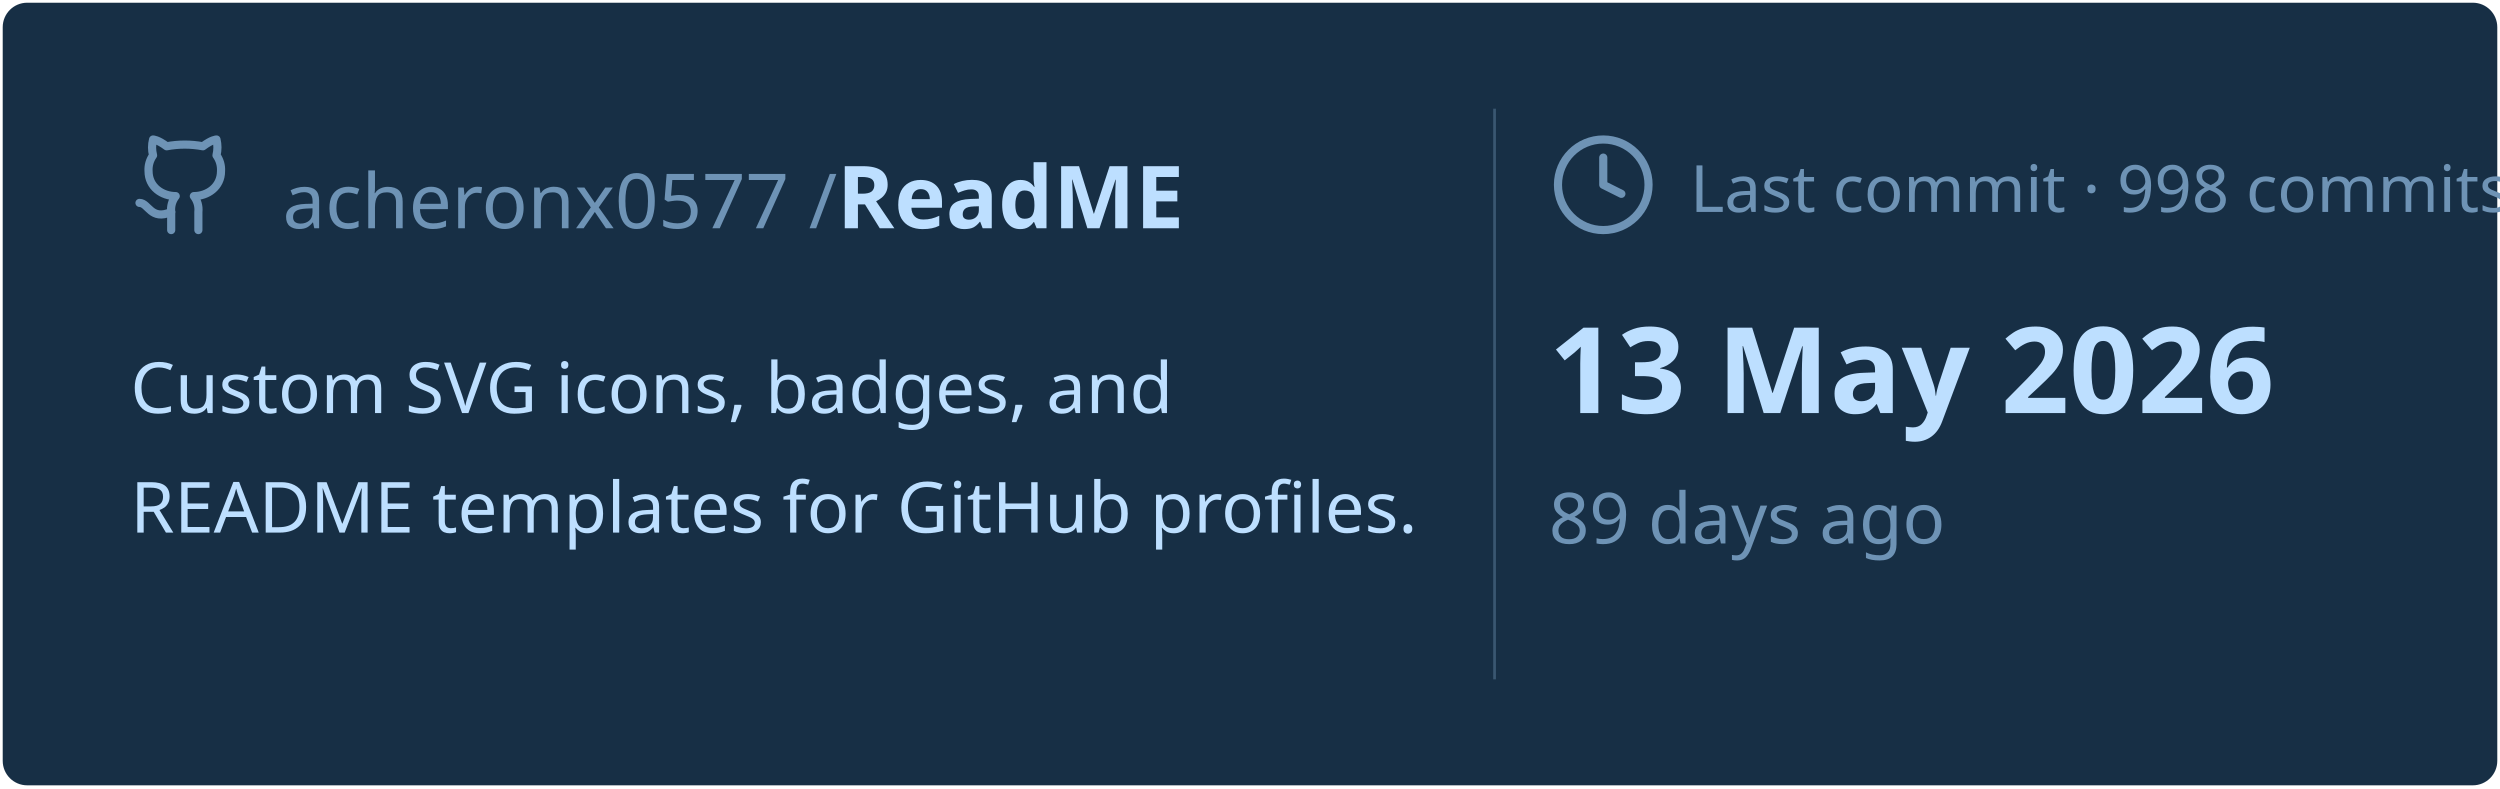
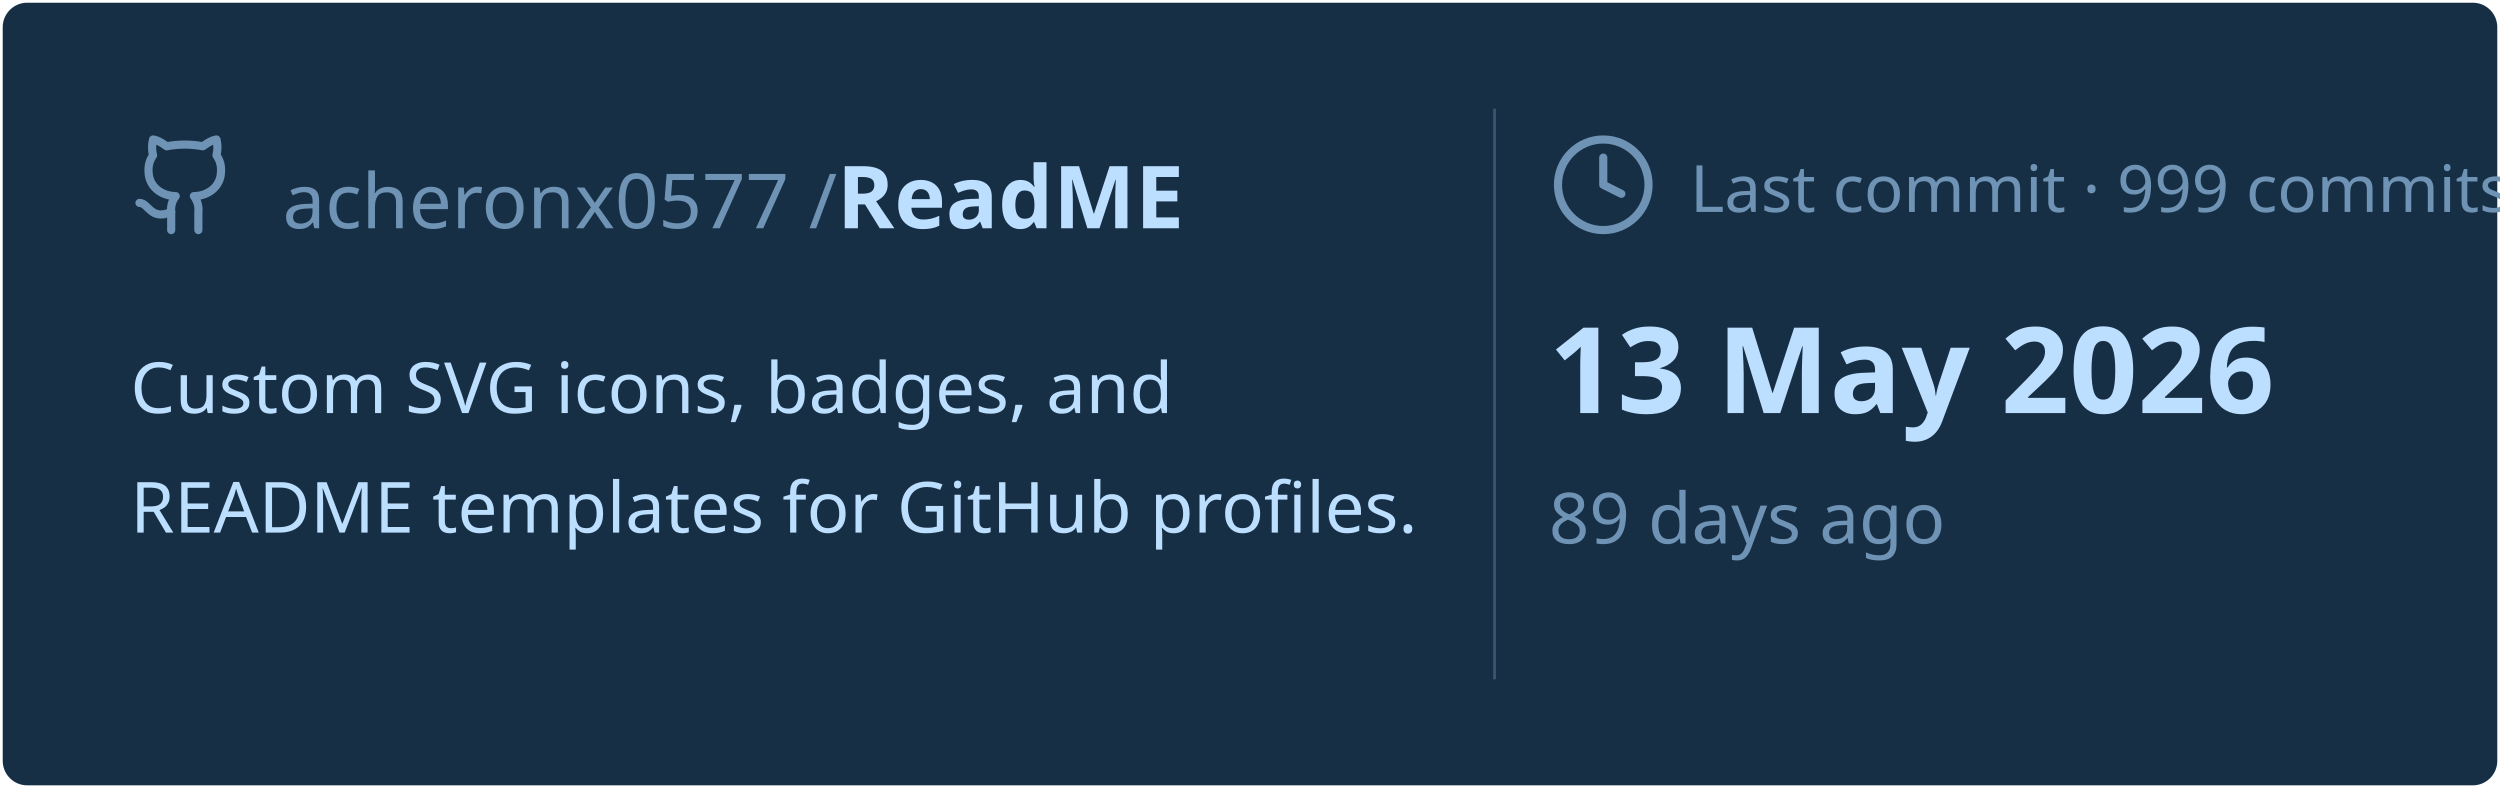
<svg xmlns="http://www.w3.org/2000/svg" viewBox="0 0 460 145" width="460px" height="145px">
  <rect stroke="#000000" stroke-opacity="0" fill="#172F45" rx="4.5" x="0.5" y="0.5" width="459" height="144" />
  <g transform="translate(24, 42)">
    <svg x="0" y="-18" width="20" height="20" viewBox="0 0 24 24" fill="none" stroke="#6E93B5" stroke-width="1.8" stroke-linecap="round" stroke-linejoin="round">
      <path d="M15 22v-4a4.8 4.8 0 0 0-1-3.5c3 0 6-2 6-5.5.08-1.25-.27-2.48-1-3.5.28-1.15.28-2.35 0-3.5 0 0-1 0-3 1.5-2.64-.5-5.36-.5-8 0C6 2 5 2 5 2c-.3 1.15-.3 2.35 0 3.5A5.403 5.403 0 0 0 4 9c0 3.5 3 5.5 6 5.5-.39.49-.68 1.05-.85 1.65-.17.6-.22 1.23-.15 1.85v4" />
      <path d="M9 18c-4.51 2-5-2-7-2" />
    </svg>
    <text x="28" y="0" font-family="&quot;Segoe UI&quot;, Ubuntu, sans-serif" font-size="14" font-weight="400" fill="#6E93B5">acheronx0577 /</text>
    <text x="130" y="0" font-family="&quot;Segoe UI&quot;, Ubuntu, sans-serif" font-size="16" font-weight="700" fill="#BDDFFF">ReadME</text>
  </g>
  <text x="24" y="76" font-family="&quot;Segoe UI&quot;, Ubuntu, sans-serif" font-size="13" font-weight="400" fill="#BDDFFF">Custom SVG icons, badges, and</text>
  <text x="24" y="98" font-family="&quot;Segoe UI&quot;, Ubuntu, sans-serif" font-size="13" font-weight="400" fill="#BDDFFF">README templates for GitHub profiles.</text>
  <line x1="275" y1="20" x2="275" y2="125" stroke="#6E93B5" stroke-width="0.5" stroke-opacity="0.4" />
  <svg x="285" y="24" width="20" height="20" viewBox="0 0 24 24" fill="none" stroke="#6E93B5" stroke-width="1.8" stroke-linecap="round" stroke-linejoin="round">
    <circle cx="12" cy="12" r="10" />
    <polyline points="12 6 12 12 16 14" />
  </svg>
-   <text x="311" y="39" font-family="&quot;Segoe UI&quot;, Ubuntu, sans-serif" font-size="12" font-weight="400" fill="#6E93B5">Last commit · 998 commits</text>
+   <text x="311" y="39" font-family="&quot;Segoe UI&quot;, Ubuntu, sans-serif" font-size="12" font-weight="400" fill="#6E93B5">Last commit · 999 commits</text>
  <text x="285" y="76" font-family="&quot;Segoe UI&quot;, Ubuntu, sans-serif" font-size="22" font-weight="700" fill="#BDDFFF">13 May 2026</text>
  <text x="285" y="100" font-family="&quot;Segoe UI&quot;, Ubuntu, sans-serif" font-size="13" font-weight="400" fill="#6E93B5">89 days ago</text>
</svg>
